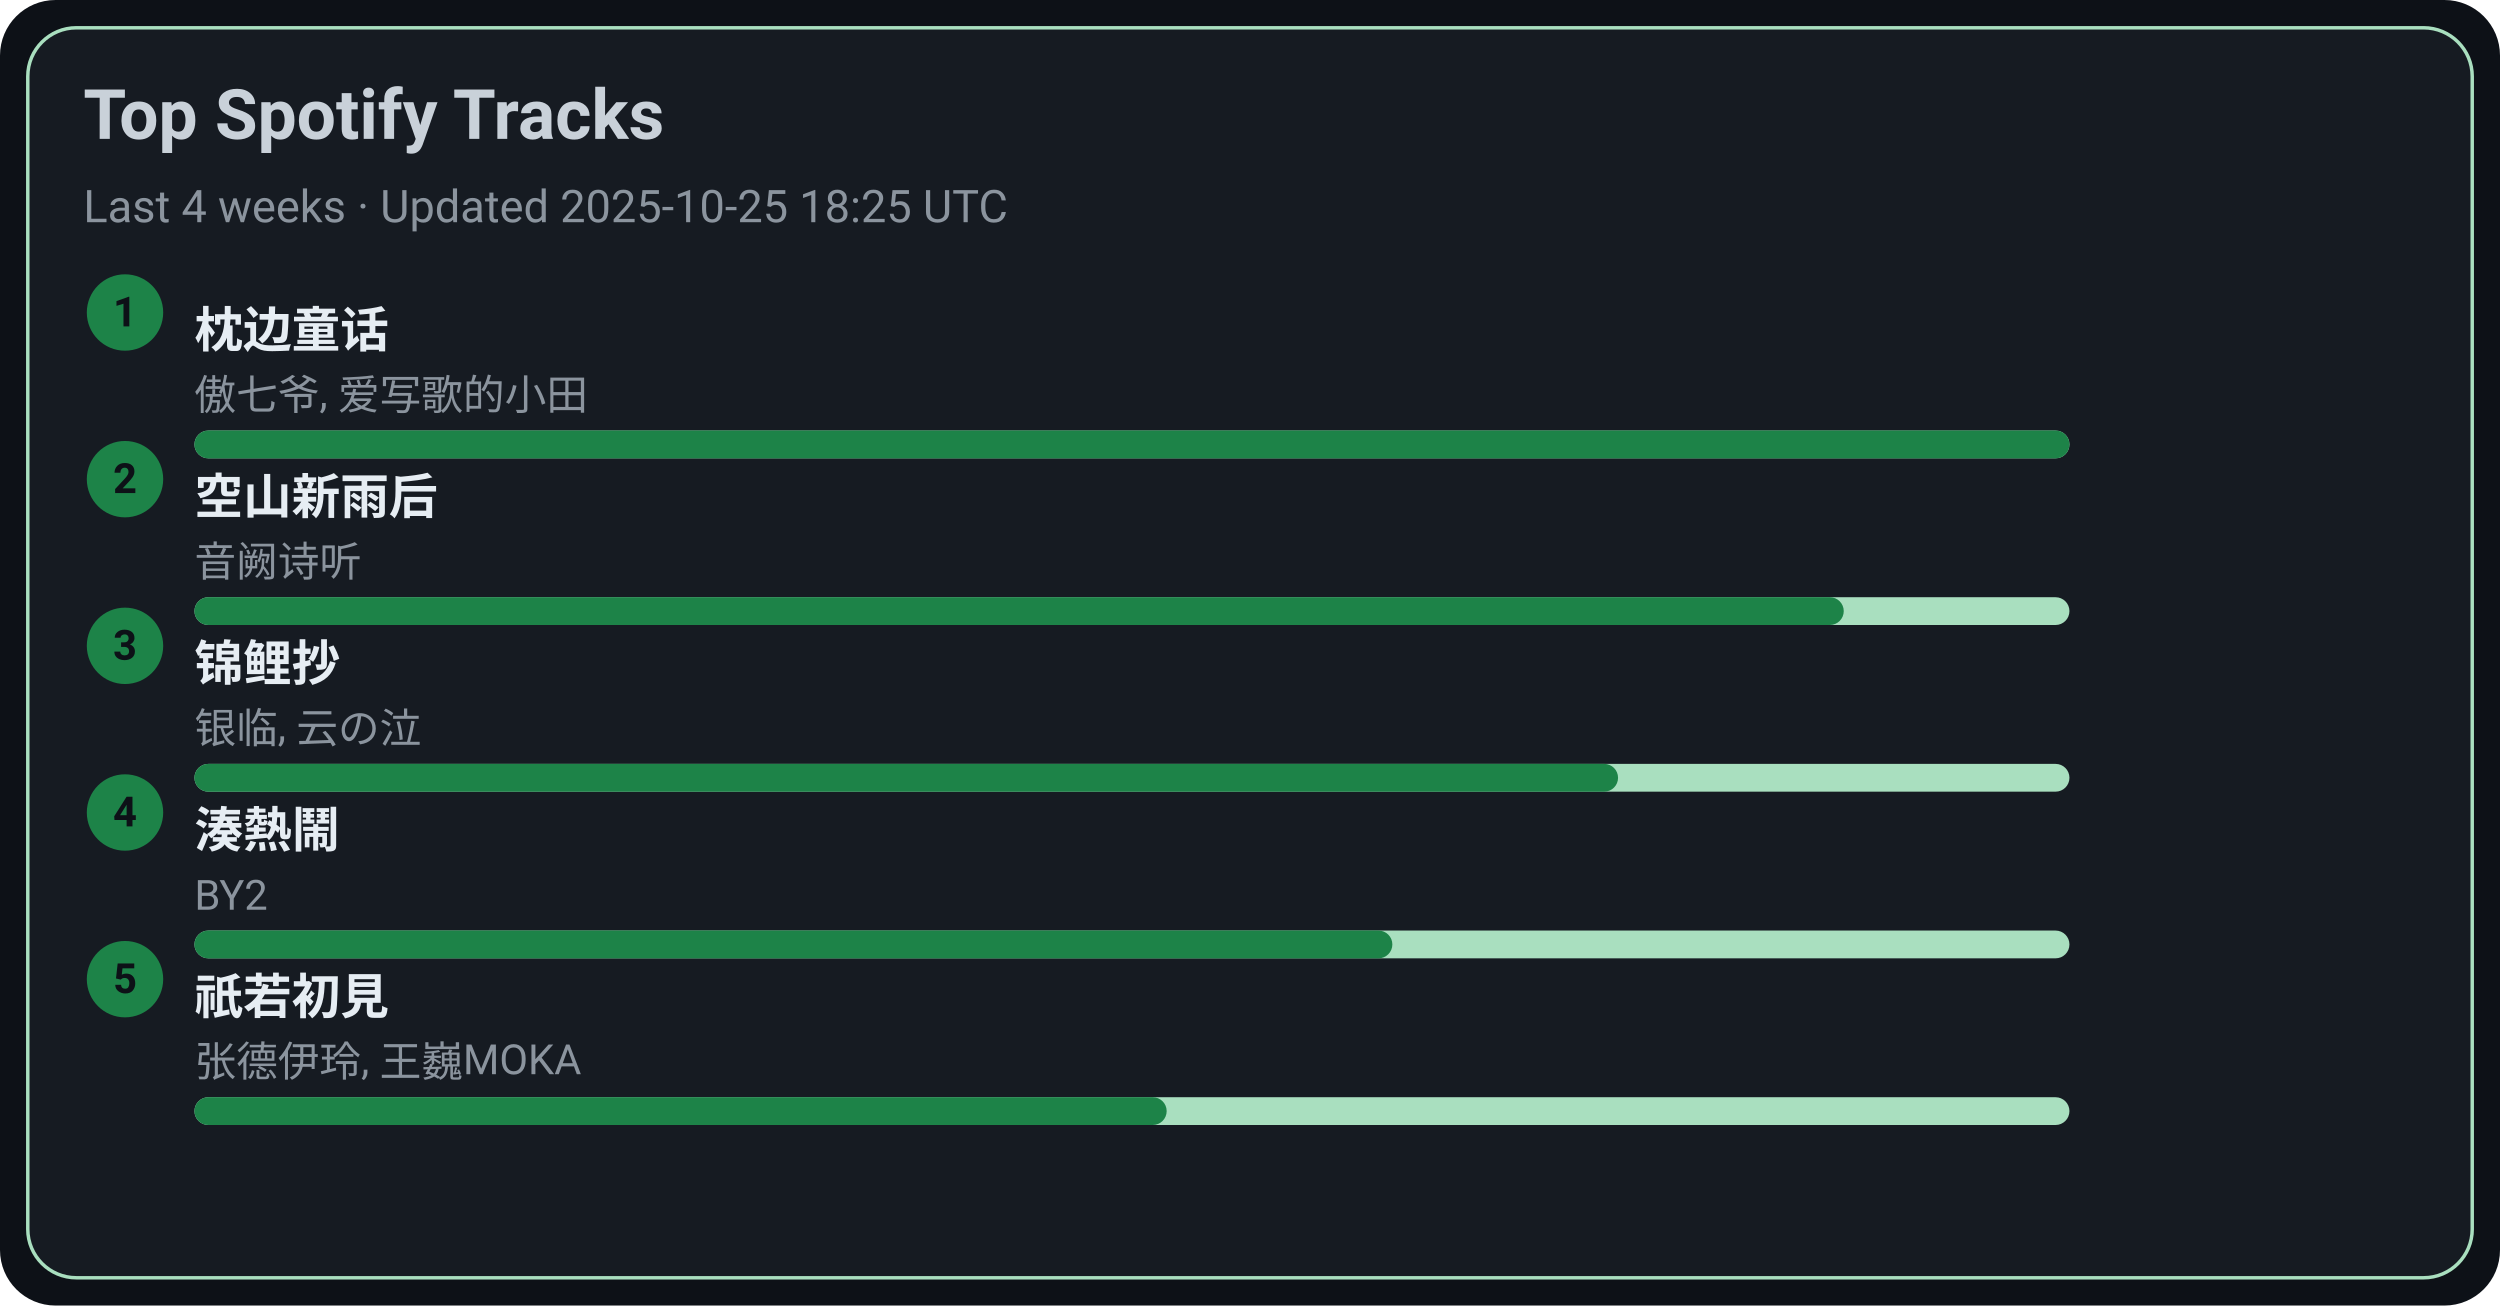
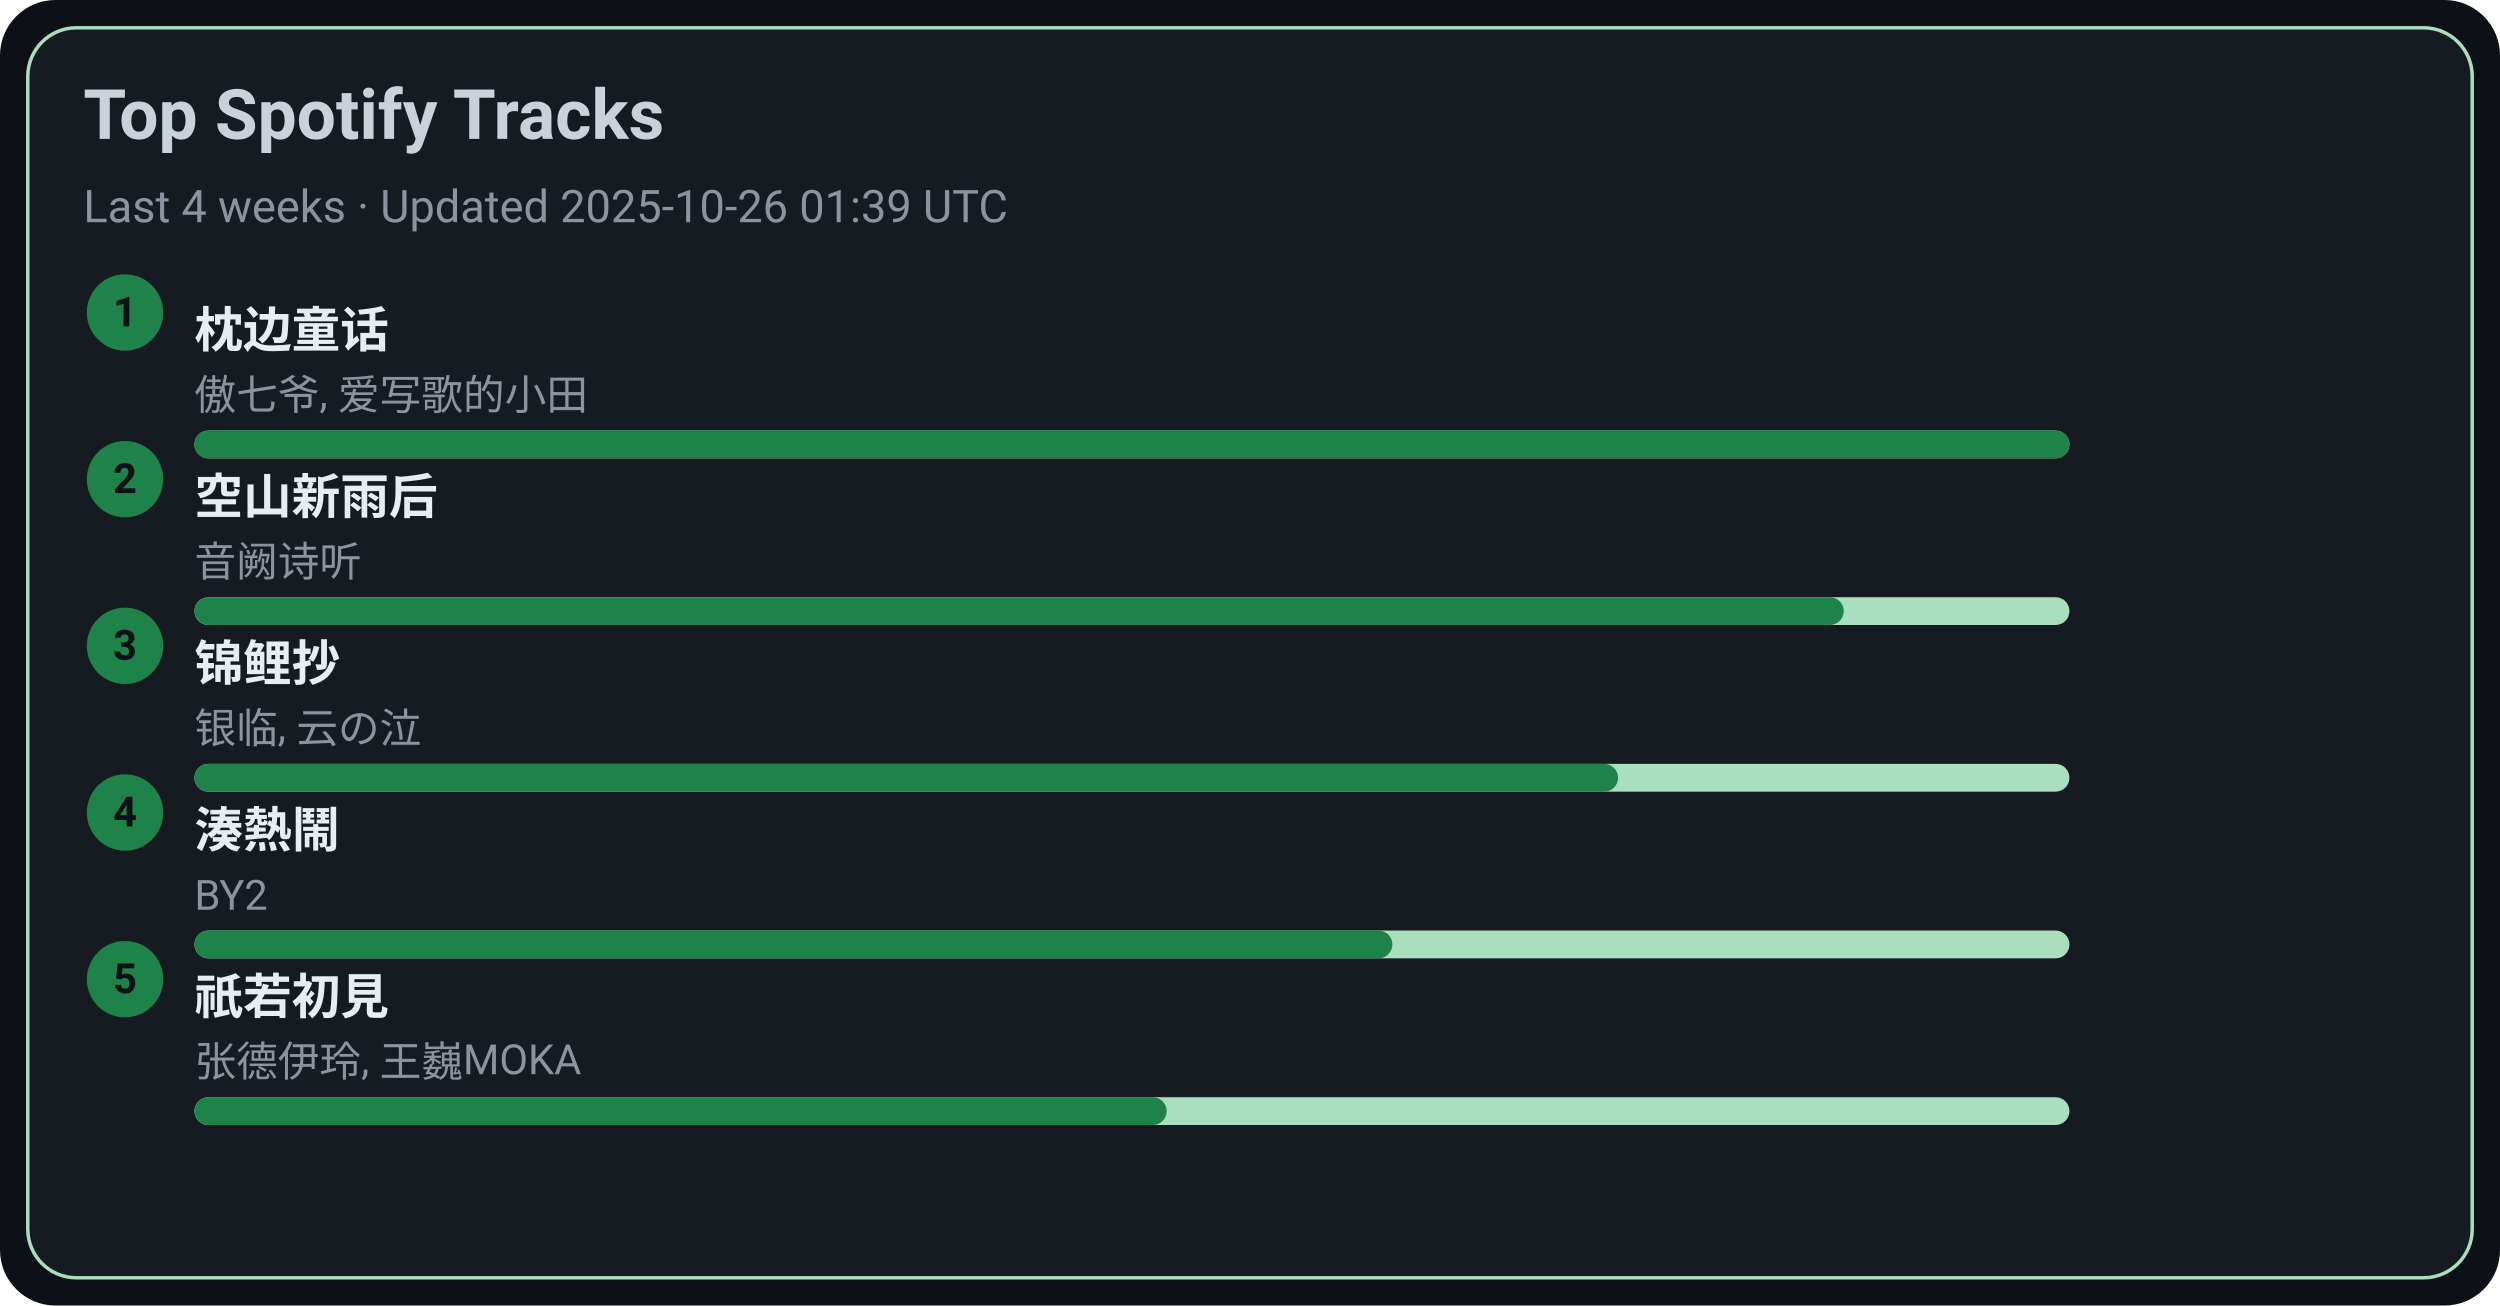
<svg xmlns="http://www.w3.org/2000/svg" width="720" height="376" viewBox="0 0 720 376">
  <style>text{font-family:-apple-system,BlinkMacSystemFont,Segoe UI,Roboto,Ubuntu,Helvetica Neue,Arial,Noto Sans,sans-serif}</style>
  <rect width="720" height="376" rx="16" fill="#0d1117" />
  <rect x="8" y="8" width="704" height="360" rx="14" fill="#161b22" stroke="#A9DFBF" />
  <text x="24" y="40" font-size="20" fill="#c9d1d9" font-weight="600">Top Spotify Tracks</text>
-   <text x="24" y="64" font-size="13" fill="#8b949e">Last 4 weeks · Updated 2025-10-25 18:25 UTC</text>
+   <text x="24" y="64" font-size="13" fill="#8b949e">Last 4 weeks · Updated 2025-10-26 01:39 UTC</text>
  <circle cx="36" cy="90" r="11" fill="#1D8348" />
  <text x="36" y="94" text-anchor="middle" font-size="12" fill="#0d1117" font-weight="700">1</text>
  <a href="https://open.spotify.com/track/3I8tlHNA9NM8dL0B23xGIY" target="_blank" rel="noopener noreferrer">
    <text x="56" y="100" font-size="14" fill="#e6edf3" font-weight="600">枕边童话</text>
  </a>
  <text x="56" y="118" font-size="12" fill="#8b949e">傲七爷, 爱写歌的小田</text>
  <rect x="56" y="124" width="540" height="8" rx="4" fill="#A9DFBF" />
  <rect x="56" y="124" width="540" height="8" rx="4" fill="#1D8348" />
  <circle cx="36" cy="138" r="11" fill="#1D8348" />
  <text x="36" y="142" text-anchor="middle" font-size="12" fill="#0d1117" font-weight="700">2</text>
  <a href="https://open.spotify.com/track/7c1D58U8AIVOGlYzh5U6sk" target="_blank" rel="noopener noreferrer">
    <text x="56" y="148" font-size="14" fill="#e6edf3" font-weight="600">空山新雨后</text>
  </a>
  <text x="56" y="166" font-size="12" fill="#8b949e">音阙诗听</text>
  <rect x="56" y="172" width="540" height="8" rx="4" fill="#A9DFBF" />
  <rect x="56" y="172" width="475" height="8" rx="4" fill="#1D8348" />
  <circle cx="36" cy="186" r="11" fill="#1D8348" />
  <text x="36" y="190" text-anchor="middle" font-size="12" fill="#0d1117" font-weight="700">3</text>
  <a href="https://open.spotify.com/track/1KBIv1xAf0VhKsHrZaTVKu" target="_blank" rel="noopener noreferrer">
    <text x="56" y="196" font-size="14" fill="#e6edf3" font-weight="600">锦鲤抄</text>
  </a>
  <text x="56" y="214" font-size="12" fill="#8b949e">银临, 云の泣</text>
  <rect x="56" y="220" width="540" height="8" rx="4" fill="#A9DFBF" />
  <rect x="56" y="220" width="410" height="8" rx="4" fill="#1D8348" />
  <circle cx="36" cy="234" r="11" fill="#1D8348" />
  <text x="36" y="238" text-anchor="middle" font-size="12" fill="#0d1117" font-weight="700">4</text>
  <a href="https://open.spotify.com/track/2Qhxww2DKuv7gfvZkkR0wa" target="_blank" rel="noopener noreferrer">
    <text x="56" y="244" font-size="14" fill="#e6edf3" font-weight="600">湊熱鬧</text>
  </a>
  <text x="56" y="262" font-size="12" fill="#8b949e">BY2</text>
  <rect x="56" y="268" width="540" height="8" rx="4" fill="#A9DFBF" />
  <rect x="56" y="268" width="345" height="8" rx="4" fill="#1D8348" />
  <circle cx="36" cy="282" r="11" fill="#1D8348" />
  <text x="36" y="286" text-anchor="middle" font-size="12" fill="#0d1117" font-weight="700">5</text>
  <a href="https://open.spotify.com/track/5X4U0jJr9H4oOoXTpiVkyA" target="_blank" rel="noopener noreferrer">
    <text x="56" y="292" font-size="14" fill="#e6edf3" font-weight="600">祇若初見</text>
  </a>
  <text x="56" y="310" font-size="12" fill="#8b949e">张德伊玲, 王巍MOKA</text>
  <rect x="56" y="316" width="540" height="8" rx="4" fill="#A9DFBF" />
  <rect x="56" y="316" width="280" height="8" rx="4" fill="#1D8348" />
</svg>
